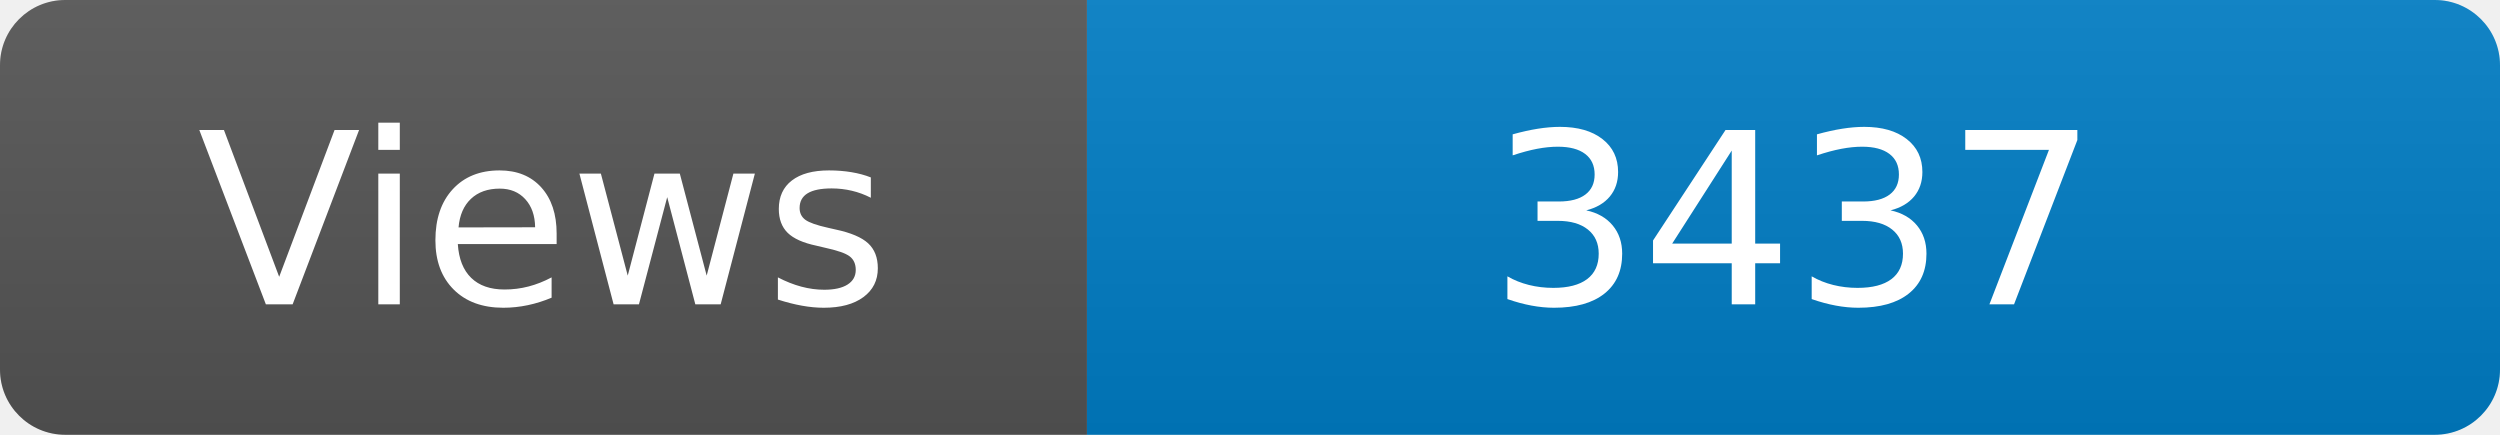
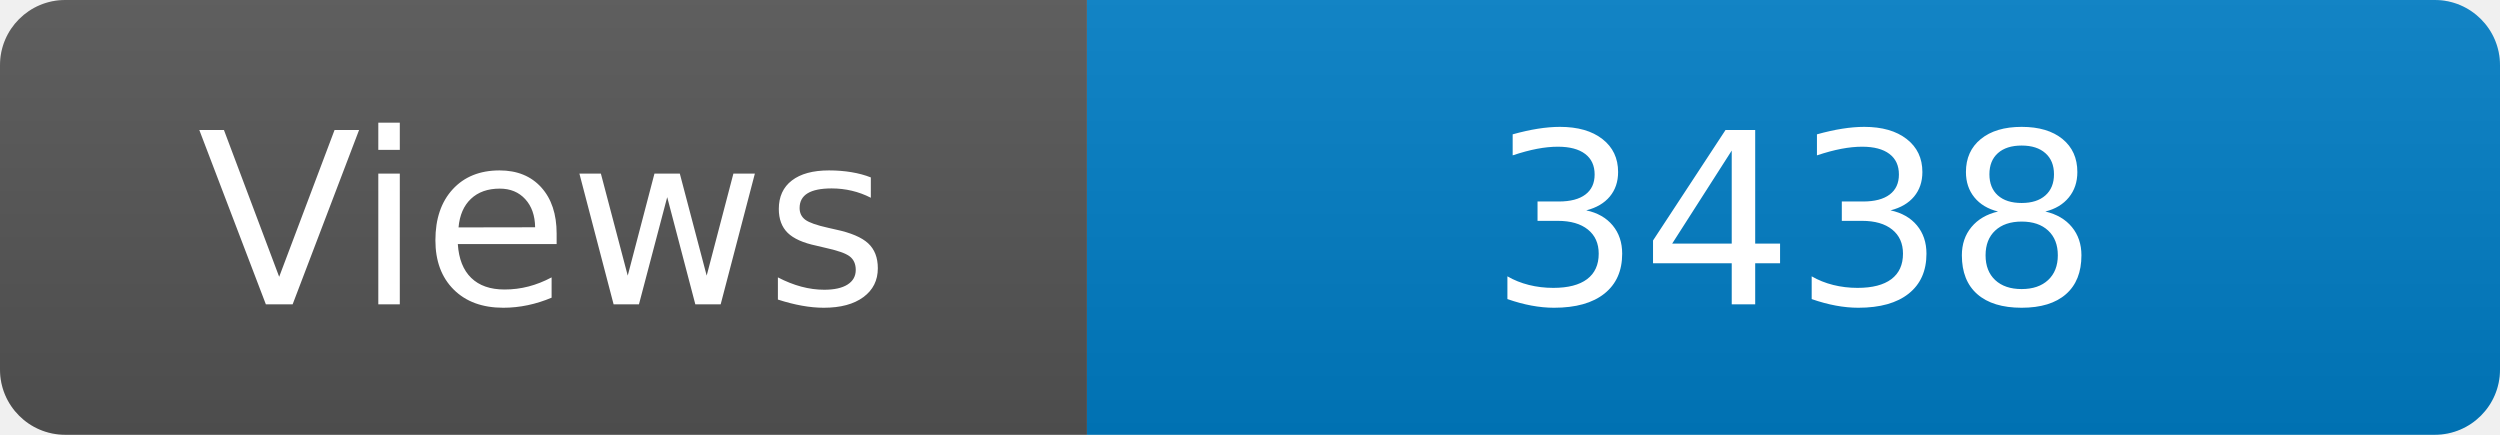
<svg xmlns="http://www.w3.org/2000/svg" width="115" height="20" role="img" aria-label="Maintained?: yes">
  <linearGradient id="s" x2="0" y2="100%">
    <stop offset="0" stop-color="#bbb" stop-opacity=".1" />
    <stop offset="1" stop-opacity=".1" />
  </linearGradient>
  <clipPath id="r">
    <rect width="115" height="20" rx="3" fill="#fff" />
  </clipPath>
  <g clip-path="url(#r)">
    <rect width="50" height="20" fill="#555" />
    <rect x="50" width="160" height="20" fill="#007ec6" />
    <rect width="115" height="20" fill="url(#s)" />
  </g>
  <g fill="#fff" text-anchor="middle" font-family="Verdana,Geneva,DejaVu Sans,sans-serif" font-size="110">
    <text x="250" y="140" transform="scale(.1)" fill="#fff">Views</text>
-     <text x="825" y="140" transform="scale(.1)" fill="#fff">3437</text>
+     <text x="825" y="140" transform="scale(.1)" fill="#fff">3438</text>
  </g>
</svg>
